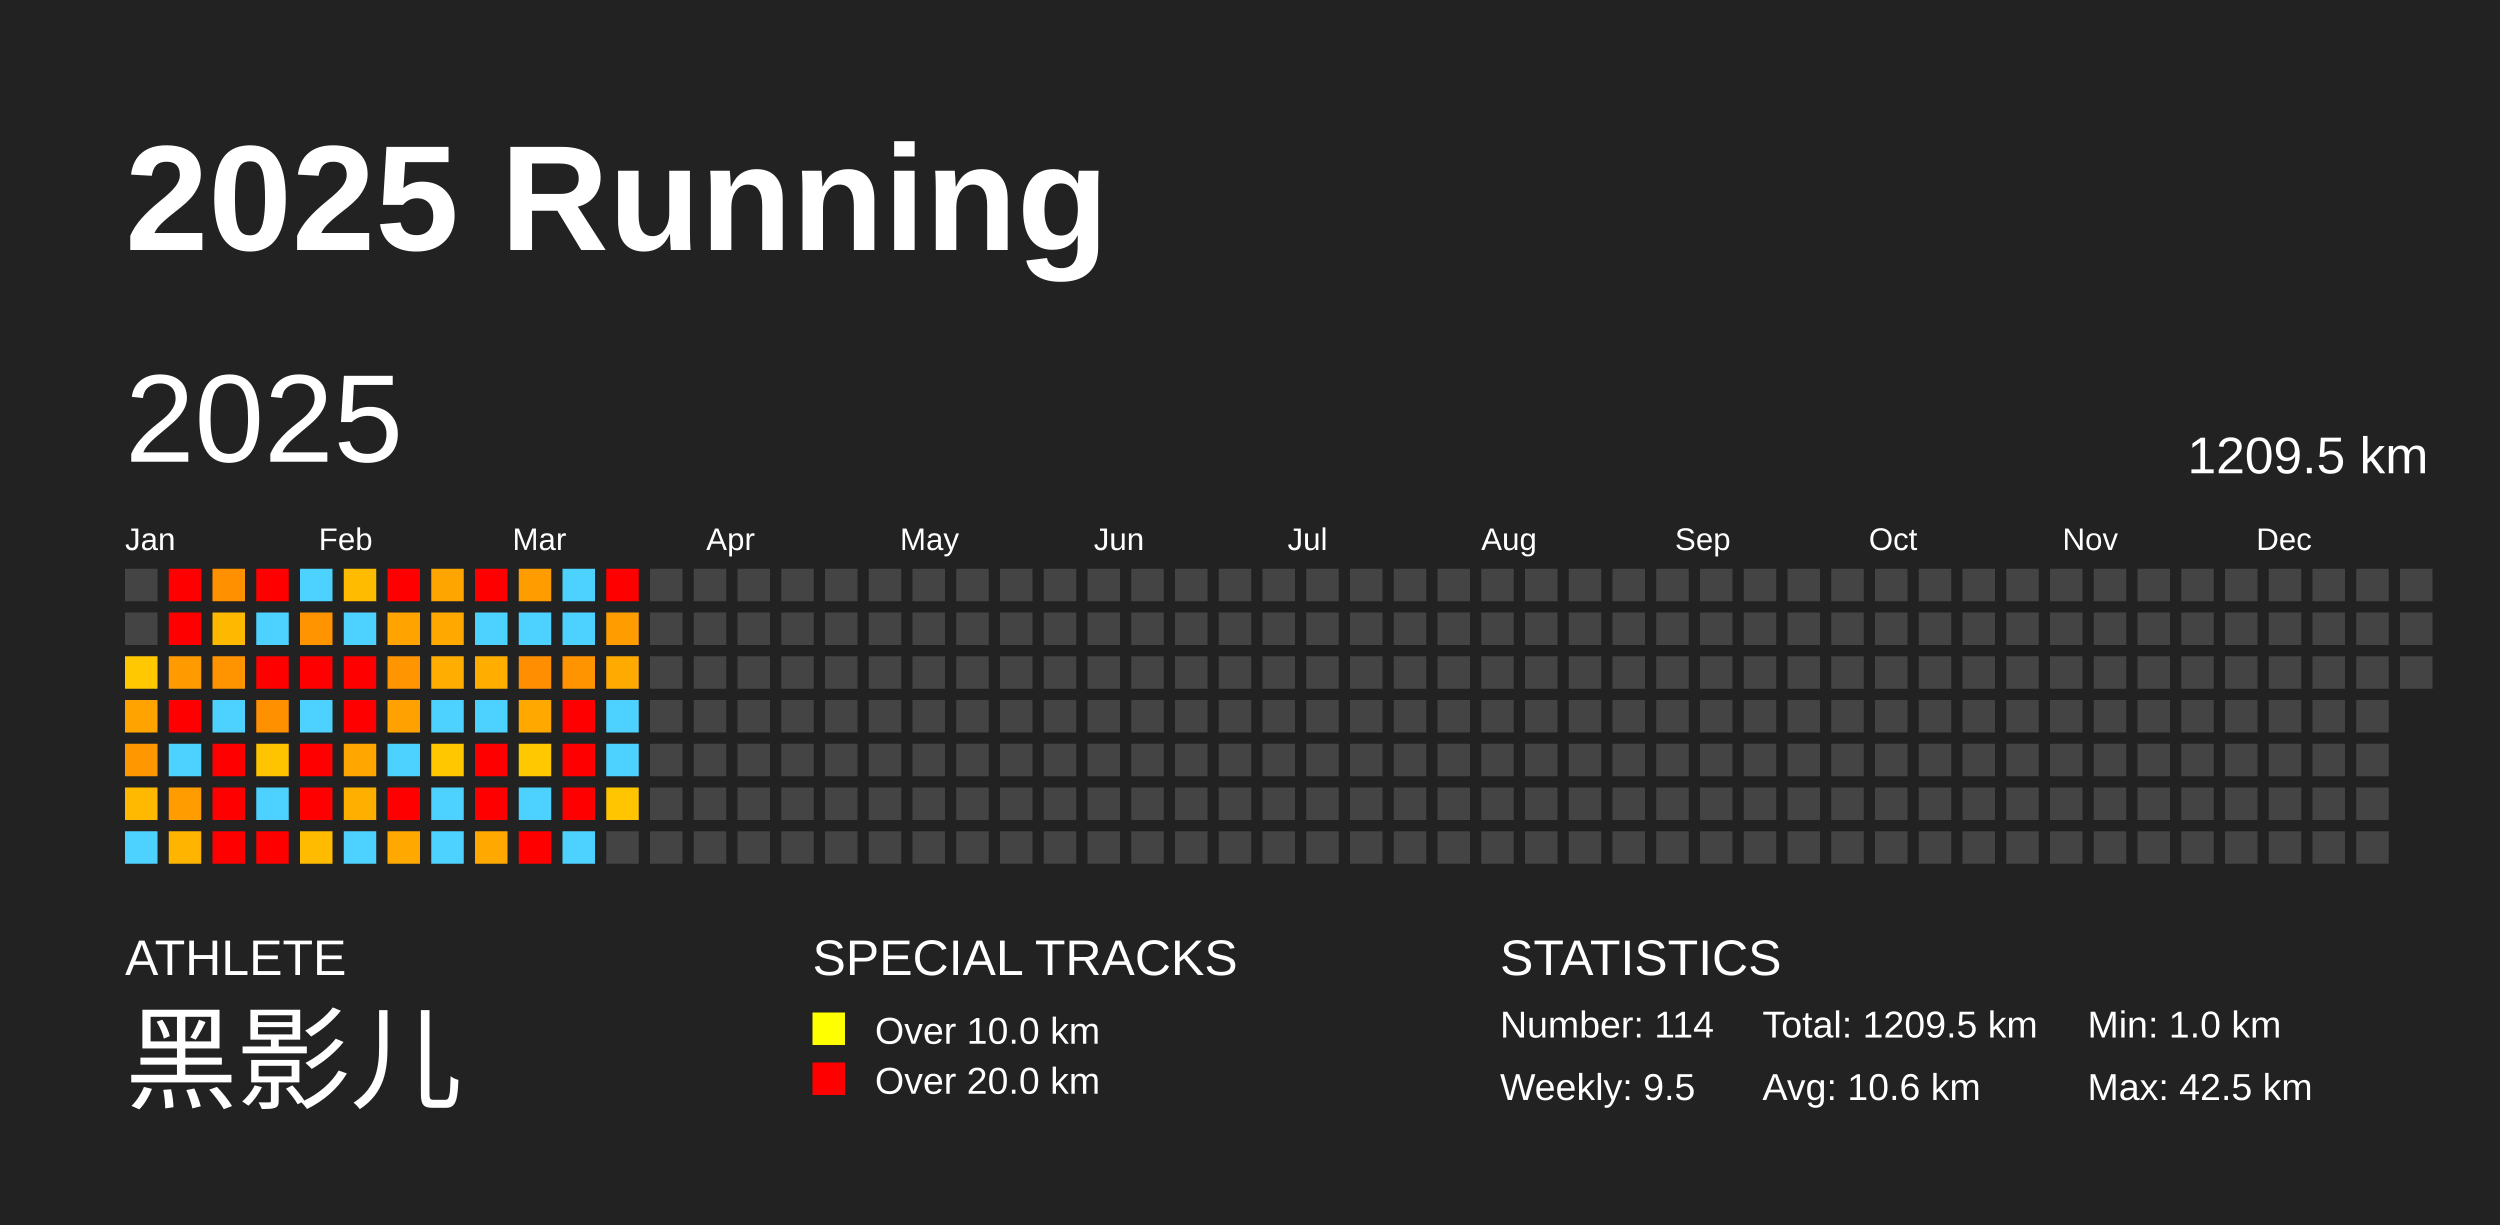
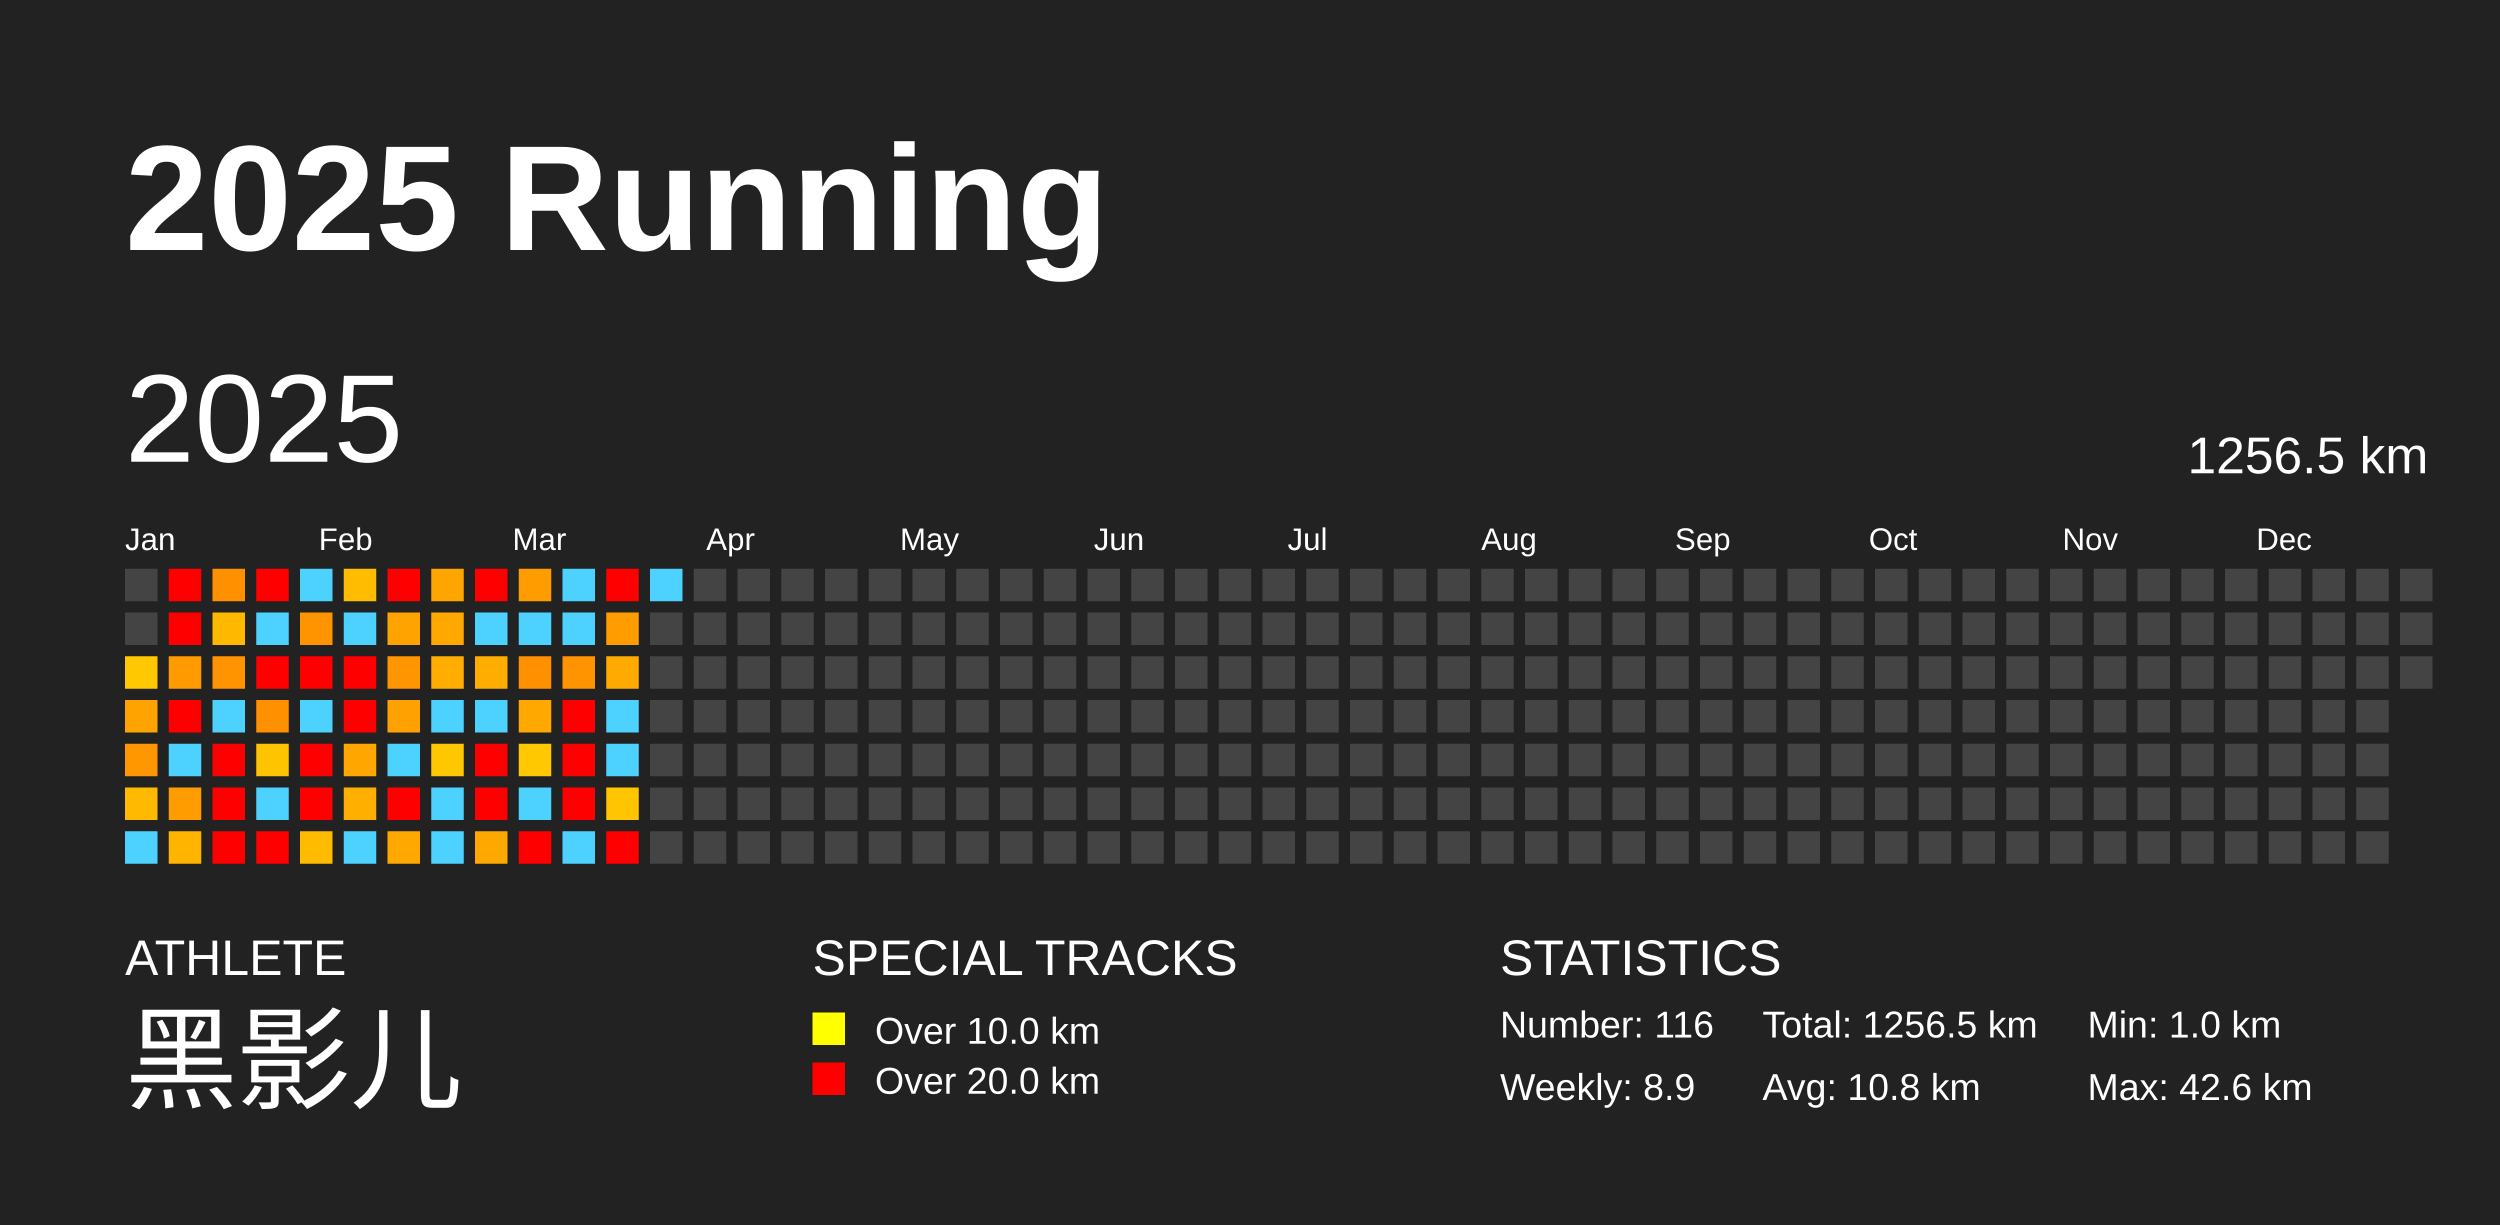
<svg xmlns="http://www.w3.org/2000/svg" baseProfile="full" height="98mm" version="1.1" viewBox="0,0,200,98" width="200mm">
  <defs />
  <rect fill="#222222" height="98" width="200" x="0" y="0" />
  <text fill="#FFFFFF" style="font-size:12px; font-family:Arial; font-weight:bold;" x="10" y="20">2025 Running</text>
  <text fill="#FFFFFF" style="font-size:4px; font-family:Arial" x="10" y="78">ATHLETE</text>
  <text fill="#FFFFFF" style="font-size:9px; font-family:Arial" x="10" y="88">黑影儿</text>
  <text fill="#FFFFFF" style="font-size:4px; font-family:Arial" x="65" y="78">SPECIAL TRACKS</text>
  <rect fill="yellow" height="2.6" width="2.6" x="65" y="81" />
  <text fill="#FFFFFF" style="font-size:3px; font-family:Arial" x="70" y="83.5">Over 10.0 km</text>
  <rect fill="red" height="2.6" width="2.6" x="65" y="85" />
  <text fill="#FFFFFF" style="font-size:3px; font-family:Arial" x="70" y="87.5">Over 20.0 km</text>
  <text fill="#FFFFFF" style="font-size:4px; font-family:Arial" x="120" y="78">STATISTICS</text>
-   <text fill="#FFFFFF" style="font-size:3px; font-family:Arial" x="120" y="83">Number: 114</text>
-   <text fill="#FFFFFF" style="font-size:3px; font-family:Arial" x="120" y="88">Weekly: 9.5</text>
-   <text fill="#FFFFFF" style="font-size:3px; font-family:Arial" x="141" y="83">Total: 1209.5 km</text>
-   <text fill="#FFFFFF" style="font-size:3px; font-family:Arial" x="141" y="88">Avg: 10.6 km</text>
+   <text fill="#FFFFFF" style="font-size:3px; font-family:Arial" x="120" y="83">Number: 116</text>
+   <text fill="#FFFFFF" style="font-size:3px; font-family:Arial" x="120" y="88">Weekly: 8.9</text>
+   <text fill="#FFFFFF" style="font-size:3px; font-family:Arial" x="141" y="83">Total: 1256.5 km</text>
+   <text fill="#FFFFFF" style="font-size:3px; font-family:Arial" x="141" y="88">Avg: 10.8 km</text>
  <text fill="#FFFFFF" style="font-size:3px; font-family:Arial" x="167" y="83">Min: 1.0 km</text>
-   <text fill="#FFFFFF" style="font-size:3px; font-family:Arial" x="167" y="88">Max: 42.5 km</text>
+   <text fill="#FFFFFF" style="font-size:3px; font-family:Arial" x="167" y="88">Max: 42.6 km</text>
  <text dominant-baseline="hanging" fill="#FFFFFF" style="font-size:10.0px; font-family:Arial;" x="10" y="30">2025</text>
-   <text dominant-baseline="hanging" fill="#FFFFFF" style="font-size:4.125px; font-family:Arial;" x="175" y="35">1209.5 km</text>
+   <text dominant-baseline="hanging" fill="#FFFFFF" style="font-size:4.125px; font-family:Arial;" x="175" y="35">1256.5 km</text>
  <text fill="#FFFFFF" style="font-size:2.5px; font-family:Arial" x="10.0" y="44">Jan</text>
  <text fill="#FFFFFF" style="font-size:2.5px; font-family:Arial" x="25.5" y="44">Feb</text>
  <text fill="#FFFFFF" style="font-size:2.5px; font-family:Arial" x="41.0" y="44">Mar</text>
  <text fill="#FFFFFF" style="font-size:2.5px; font-family:Arial" x="56.5" y="44">Apr</text>
  <text fill="#FFFFFF" style="font-size:2.5px; font-family:Arial" x="72.0" y="44">May</text>
  <text fill="#FFFFFF" style="font-size:2.5px; font-family:Arial" x="87.5" y="44">Jun</text>
  <text fill="#FFFFFF" style="font-size:2.5px; font-family:Arial" x="103.0" y="44">Jul</text>
  <text fill="#FFFFFF" style="font-size:2.5px; font-family:Arial" x="118.5" y="44">Aug</text>
  <text fill="#FFFFFF" style="font-size:2.5px; font-family:Arial" x="134.0" y="44">Sep</text>
  <text fill="#FFFFFF" style="font-size:2.5px; font-family:Arial" x="149.5" y="44">Oct</text>
  <text fill="#FFFFFF" style="font-size:2.5px; font-family:Arial" x="165.0" y="44">Nov</text>
  <text fill="#FFFFFF" style="font-size:2.5px; font-family:Arial" x="180.5" y="44">Dec</text>
  <rect fill="#444444" height="2.6" width="2.6" x="10.0" y="45.5" />
  <rect fill="#444444" height="2.6" width="2.6" x="10.0" y="49.0" />
  <rect fill="#ffc800" height="2.6" width="2.6" x="10.0" y="52.5" />
  <rect fill="#ffa300" height="2.6" width="2.6" x="10.0" y="56.0" />
  <rect fill="#ff9700" height="2.6" width="2.6" x="10.0" y="59.5" />
  <rect fill="#ffb900" height="2.6" width="2.6" x="10.0" y="63.0" />
  <rect fill="#4dd2ff" height="2.6" width="2.6" x="10.0" y="66.5" />
  <rect fill="red" height="2.6" width="2.6" x="13.5" y="45.5" />
  <rect fill="red" height="2.6" width="2.6" x="13.5" y="49.0" />
  <rect fill="#ff9b00" height="2.6" width="2.6" x="13.5" y="52.5" />
  <rect fill="red" height="2.6" width="2.6" x="13.5" y="56.0" />
  <rect fill="#4dd2ff" height="2.6" width="2.6" x="13.5" y="59.5" />
  <rect fill="#ff9d00" height="2.6" width="2.6" x="13.5" y="63.0" />
  <rect fill="#ffb500" height="2.6" width="2.6" x="13.5" y="66.5" />
-   <rect fill="#ff9000" height="2.6" width="2.6" x="17.0" y="45.5" />
+   <rect fill="#ff9100" height="2.6" width="2.6" x="17.0" y="45.5" />
  <rect fill="#ffb800" height="2.6" width="2.6" x="17.0" y="49.0" />
  <rect fill="#ff9300" height="2.6" width="2.6" x="17.0" y="52.5" />
  <rect fill="#4dd2ff" height="2.6" width="2.6" x="17.0" y="56.0" />
  <rect fill="red" height="2.6" width="2.6" x="17.0" y="59.5" />
  <rect fill="red" height="2.6" width="2.6" x="17.0" y="63.0" />
  <rect fill="red" height="2.6" width="2.6" x="17.0" y="66.5" />
  <rect fill="red" height="2.6" width="2.6" x="20.5" y="45.5" />
  <rect fill="#4dd2ff" height="2.6" width="2.6" x="20.5" y="49.0" />
  <rect fill="red" height="2.6" width="2.6" x="20.5" y="52.5" />
  <rect fill="#ff9000" height="2.6" width="2.6" x="20.5" y="56.0" />
  <rect fill="#ffc400" height="2.6" width="2.6" x="20.5" y="59.5" />
  <rect fill="#4dd2ff" height="2.6" width="2.6" x="20.5" y="63.0" />
  <rect fill="red" height="2.6" width="2.6" x="20.5" y="66.5" />
  <rect fill="#4dd2ff" height="2.6" width="2.6" x="24.0" y="45.5" />
  <rect fill="#ff9300" height="2.6" width="2.6" x="24.0" y="49.0" />
  <rect fill="red" height="2.6" width="2.6" x="24.0" y="52.5" />
  <rect fill="#4dd2ff" height="2.6" width="2.6" x="24.0" y="56.0" />
  <rect fill="red" height="2.6" width="2.6" x="24.0" y="59.5" />
  <rect fill="red" height="2.6" width="2.6" x="24.0" y="63.0" />
  <rect fill="#ffbb00" height="2.6" width="2.6" x="24.0" y="66.5" />
-   <rect fill="#ffbb00" height="2.6" width="2.6" x="27.5" y="45.5" />
+   <rect fill="#ffbc00" height="2.6" width="2.6" x="27.5" y="45.5" />
  <rect fill="#4dd2ff" height="2.6" width="2.6" x="27.5" y="49.0" />
  <rect fill="red" height="2.6" width="2.6" x="27.5" y="52.5" />
  <rect fill="red" height="2.6" width="2.6" x="27.5" y="56.0" />
  <rect fill="#ffa600" height="2.6" width="2.6" x="27.5" y="59.5" />
  <rect fill="#ffaf00" height="2.6" width="2.6" x="27.5" y="63.0" />
  <rect fill="#4dd2ff" height="2.6" width="2.6" x="27.5" y="66.5" />
  <rect fill="red" height="2.6" width="2.6" x="31.0" y="45.5" />
  <rect fill="#ffa300" height="2.6" width="2.6" x="31.0" y="49.0" />
  <rect fill="#ff9500" height="2.6" width="2.6" x="31.0" y="52.5" />
  <rect fill="#ffa100" height="2.6" width="2.6" x="31.0" y="56.0" />
  <rect fill="#4dd2ff" height="2.6" width="2.6" x="31.0" y="59.5" />
  <rect fill="red" height="2.6" width="2.6" x="31.0" y="63.0" />
  <rect fill="#ffa900" height="2.6" width="2.6" x="31.0" y="66.5" />
  <rect fill="#ffa500" height="2.6" width="2.6" x="34.5" y="45.5" />
  <rect fill="#ffa900" height="2.6" width="2.6" x="34.5" y="49.0" />
  <rect fill="#ffad00" height="2.6" width="2.6" x="34.5" y="52.5" />
  <rect fill="#4dd2ff" height="2.6" width="2.6" x="34.5" y="56.0" />
  <rect fill="#ffc700" height="2.6" width="2.6" x="34.5" y="59.5" />
  <rect fill="#4dd2ff" height="2.6" width="2.6" x="34.5" y="63.0" />
  <rect fill="#4dd2ff" height="2.6" width="2.6" x="34.5" y="66.5" />
  <rect fill="red" height="2.6" width="2.6" x="38.0" y="45.5" />
  <rect fill="#4dd2ff" height="2.6" width="2.6" x="38.0" y="49.0" />
  <rect fill="#ffae00" height="2.6" width="2.6" x="38.0" y="52.5" />
  <rect fill="#4dd2ff" height="2.6" width="2.6" x="38.0" y="56.0" />
  <rect fill="red" height="2.6" width="2.6" x="38.0" y="59.5" />
  <rect fill="red" height="2.6" width="2.6" x="38.0" y="63.0" />
  <rect fill="#ffa800" height="2.6" width="2.6" x="38.0" y="66.5" />
  <rect fill="#ff9d00" height="2.6" width="2.6" x="41.5" y="45.5" />
  <rect fill="#4dd2ff" height="2.6" width="2.6" x="41.5" y="49.0" />
-   <rect fill="#ff8f00" height="2.6" width="2.6" x="41.5" y="52.5" />
+   <rect fill="#ff9000" height="2.6" width="2.6" x="41.5" y="52.5" />
  <rect fill="#ffa900" height="2.6" width="2.6" x="41.5" y="56.0" />
  <rect fill="#ffc800" height="2.6" width="2.6" x="41.5" y="59.5" />
  <rect fill="#4dd2ff" height="2.6" width="2.6" x="41.5" y="63.0" />
  <rect fill="red" height="2.6" width="2.6" x="41.5" y="66.5" />
  <rect fill="#4dd2ff" height="2.6" width="2.6" x="45.0" y="45.5" />
  <rect fill="#4dd2ff" height="2.6" width="2.6" x="45.0" y="49.0" />
-   <rect fill="#ff9300" height="2.6" width="2.6" x="45.0" y="52.5" />
+   <rect fill="#ff9400" height="2.6" width="2.6" x="45.0" y="52.5" />
  <rect fill="red" height="2.6" width="2.6" x="45.0" y="56.0" />
  <rect fill="red" height="2.6" width="2.6" x="45.0" y="59.5" />
  <rect fill="red" height="2.6" width="2.6" x="45.0" y="63.0" />
  <rect fill="#4dd2ff" height="2.6" width="2.6" x="45.0" y="66.5" />
  <rect fill="red" height="2.6" width="2.6" x="48.5" y="45.5" />
  <rect fill="#ff9d00" height="2.6" width="2.6" x="48.5" y="49.0" />
  <rect fill="#ffaa00" height="2.6" width="2.6" x="48.5" y="52.5" />
  <rect fill="#4dd2ff" height="2.6" width="2.6" x="48.5" y="56.0" />
  <rect fill="#4dd2ff" height="2.6" width="2.6" x="48.5" y="59.5" />
  <rect fill="#ffc500" height="2.6" width="2.6" x="48.5" y="63.0" />
-   <rect fill="#444444" height="2.6" width="2.6" x="48.5" y="66.5" />
-   <rect fill="#444444" height="2.6" width="2.6" x="52.0" y="45.5" />
+   <rect fill="red" height="2.6" width="2.6" x="48.5" y="66.5" />
+   <rect fill="#4dd2ff" height="2.6" width="2.6" x="52.0" y="45.5" />
  <rect fill="#444444" height="2.6" width="2.6" x="52.0" y="49.0" />
  <rect fill="#444444" height="2.6" width="2.6" x="52.0" y="52.5" />
  <rect fill="#444444" height="2.6" width="2.6" x="52.0" y="56.0" />
  <rect fill="#444444" height="2.6" width="2.6" x="52.0" y="59.5" />
  <rect fill="#444444" height="2.6" width="2.6" x="52.0" y="63.0" />
  <rect fill="#444444" height="2.6" width="2.6" x="52.0" y="66.5" />
  <rect fill="#444444" height="2.6" width="2.6" x="55.5" y="45.5" />
  <rect fill="#444444" height="2.6" width="2.6" x="55.5" y="49.0" />
  <rect fill="#444444" height="2.6" width="2.6" x="55.5" y="52.5" />
  <rect fill="#444444" height="2.6" width="2.6" x="55.5" y="56.0" />
  <rect fill="#444444" height="2.6" width="2.6" x="55.5" y="59.5" />
  <rect fill="#444444" height="2.6" width="2.6" x="55.5" y="63.0" />
  <rect fill="#444444" height="2.6" width="2.6" x="55.5" y="66.5" />
  <rect fill="#444444" height="2.6" width="2.6" x="59.0" y="45.5" />
  <rect fill="#444444" height="2.6" width="2.6" x="59.0" y="49.0" />
  <rect fill="#444444" height="2.6" width="2.6" x="59.0" y="52.5" />
  <rect fill="#444444" height="2.6" width="2.6" x="59.0" y="56.0" />
  <rect fill="#444444" height="2.6" width="2.6" x="59.0" y="59.5" />
  <rect fill="#444444" height="2.6" width="2.6" x="59.0" y="63.0" />
  <rect fill="#444444" height="2.6" width="2.6" x="59.0" y="66.5" />
  <rect fill="#444444" height="2.6" width="2.6" x="62.5" y="45.5" />
  <rect fill="#444444" height="2.6" width="2.6" x="62.5" y="49.0" />
  <rect fill="#444444" height="2.6" width="2.6" x="62.5" y="52.5" />
  <rect fill="#444444" height="2.6" width="2.6" x="62.5" y="56.0" />
  <rect fill="#444444" height="2.6" width="2.6" x="62.5" y="59.5" />
  <rect fill="#444444" height="2.6" width="2.6" x="62.5" y="63.0" />
  <rect fill="#444444" height="2.6" width="2.6" x="62.5" y="66.5" />
  <rect fill="#444444" height="2.6" width="2.6" x="66.0" y="45.5" />
  <rect fill="#444444" height="2.6" width="2.6" x="66.0" y="49.0" />
  <rect fill="#444444" height="2.6" width="2.6" x="66.0" y="52.5" />
  <rect fill="#444444" height="2.6" width="2.6" x="66.0" y="56.0" />
  <rect fill="#444444" height="2.6" width="2.6" x="66.0" y="59.5" />
  <rect fill="#444444" height="2.6" width="2.6" x="66.0" y="63.0" />
  <rect fill="#444444" height="2.6" width="2.6" x="66.0" y="66.5" />
  <rect fill="#444444" height="2.6" width="2.6" x="69.5" y="45.5" />
  <rect fill="#444444" height="2.6" width="2.6" x="69.5" y="49.0" />
  <rect fill="#444444" height="2.6" width="2.6" x="69.5" y="52.5" />
  <rect fill="#444444" height="2.6" width="2.6" x="69.5" y="56.0" />
  <rect fill="#444444" height="2.6" width="2.6" x="69.5" y="59.5" />
  <rect fill="#444444" height="2.6" width="2.6" x="69.5" y="63.0" />
  <rect fill="#444444" height="2.6" width="2.6" x="69.5" y="66.5" />
  <rect fill="#444444" height="2.6" width="2.6" x="73.0" y="45.5" />
  <rect fill="#444444" height="2.6" width="2.6" x="73.0" y="49.0" />
  <rect fill="#444444" height="2.6" width="2.6" x="73.0" y="52.5" />
  <rect fill="#444444" height="2.6" width="2.6" x="73.0" y="56.0" />
  <rect fill="#444444" height="2.6" width="2.6" x="73.0" y="59.5" />
  <rect fill="#444444" height="2.6" width="2.6" x="73.0" y="63.0" />
  <rect fill="#444444" height="2.6" width="2.6" x="73.0" y="66.5" />
  <rect fill="#444444" height="2.6" width="2.6" x="76.5" y="45.5" />
  <rect fill="#444444" height="2.6" width="2.6" x="76.5" y="49.0" />
  <rect fill="#444444" height="2.6" width="2.6" x="76.5" y="52.5" />
  <rect fill="#444444" height="2.6" width="2.6" x="76.5" y="56.0" />
  <rect fill="#444444" height="2.6" width="2.6" x="76.5" y="59.5" />
  <rect fill="#444444" height="2.6" width="2.6" x="76.5" y="63.0" />
  <rect fill="#444444" height="2.6" width="2.6" x="76.5" y="66.5" />
  <rect fill="#444444" height="2.6" width="2.6" x="80.0" y="45.5" />
  <rect fill="#444444" height="2.6" width="2.6" x="80.0" y="49.0" />
  <rect fill="#444444" height="2.6" width="2.6" x="80.0" y="52.5" />
  <rect fill="#444444" height="2.6" width="2.6" x="80.0" y="56.0" />
  <rect fill="#444444" height="2.6" width="2.6" x="80.0" y="59.5" />
  <rect fill="#444444" height="2.6" width="2.6" x="80.0" y="63.0" />
  <rect fill="#444444" height="2.6" width="2.6" x="80.0" y="66.5" />
  <rect fill="#444444" height="2.6" width="2.6" x="83.5" y="45.5" />
  <rect fill="#444444" height="2.6" width="2.6" x="83.5" y="49.0" />
  <rect fill="#444444" height="2.6" width="2.6" x="83.5" y="52.5" />
  <rect fill="#444444" height="2.6" width="2.6" x="83.5" y="56.0" />
  <rect fill="#444444" height="2.6" width="2.6" x="83.5" y="59.5" />
  <rect fill="#444444" height="2.6" width="2.6" x="83.5" y="63.0" />
  <rect fill="#444444" height="2.6" width="2.6" x="83.5" y="66.5" />
  <rect fill="#444444" height="2.6" width="2.6" x="87.0" y="45.5" />
  <rect fill="#444444" height="2.6" width="2.6" x="87.0" y="49.0" />
  <rect fill="#444444" height="2.6" width="2.6" x="87.0" y="52.5" />
  <rect fill="#444444" height="2.6" width="2.6" x="87.0" y="56.0" />
  <rect fill="#444444" height="2.6" width="2.6" x="87.0" y="59.5" />
  <rect fill="#444444" height="2.6" width="2.6" x="87.0" y="63.0" />
  <rect fill="#444444" height="2.6" width="2.6" x="87.0" y="66.5" />
  <rect fill="#444444" height="2.6" width="2.6" x="90.5" y="45.5" />
  <rect fill="#444444" height="2.6" width="2.6" x="90.5" y="49.0" />
  <rect fill="#444444" height="2.6" width="2.6" x="90.5" y="52.5" />
  <rect fill="#444444" height="2.6" width="2.6" x="90.5" y="56.0" />
  <rect fill="#444444" height="2.6" width="2.6" x="90.5" y="59.5" />
  <rect fill="#444444" height="2.6" width="2.6" x="90.5" y="63.0" />
  <rect fill="#444444" height="2.6" width="2.6" x="90.5" y="66.5" />
  <rect fill="#444444" height="2.6" width="2.6" x="94.0" y="45.5" />
  <rect fill="#444444" height="2.6" width="2.6" x="94.0" y="49.0" />
  <rect fill="#444444" height="2.6" width="2.6" x="94.0" y="52.5" />
  <rect fill="#444444" height="2.6" width="2.6" x="94.0" y="56.0" />
  <rect fill="#444444" height="2.6" width="2.6" x="94.0" y="59.5" />
  <rect fill="#444444" height="2.6" width="2.6" x="94.0" y="63.0" />
  <rect fill="#444444" height="2.6" width="2.6" x="94.0" y="66.5" />
  <rect fill="#444444" height="2.6" width="2.6" x="97.5" y="45.5" />
  <rect fill="#444444" height="2.6" width="2.6" x="97.5" y="49.0" />
  <rect fill="#444444" height="2.6" width="2.6" x="97.5" y="52.5" />
  <rect fill="#444444" height="2.6" width="2.6" x="97.5" y="56.0" />
  <rect fill="#444444" height="2.6" width="2.6" x="97.5" y="59.5" />
  <rect fill="#444444" height="2.6" width="2.6" x="97.5" y="63.0" />
  <rect fill="#444444" height="2.6" width="2.6" x="97.5" y="66.5" />
  <rect fill="#444444" height="2.6" width="2.6" x="101.0" y="45.5" />
  <rect fill="#444444" height="2.6" width="2.6" x="101.0" y="49.0" />
  <rect fill="#444444" height="2.6" width="2.6" x="101.0" y="52.5" />
  <rect fill="#444444" height="2.6" width="2.6" x="101.0" y="56.0" />
  <rect fill="#444444" height="2.6" width="2.6" x="101.0" y="59.5" />
  <rect fill="#444444" height="2.6" width="2.6" x="101.0" y="63.0" />
  <rect fill="#444444" height="2.6" width="2.6" x="101.0" y="66.5" />
  <rect fill="#444444" height="2.6" width="2.6" x="104.5" y="45.5" />
  <rect fill="#444444" height="2.6" width="2.6" x="104.5" y="49.0" />
  <rect fill="#444444" height="2.6" width="2.6" x="104.5" y="52.5" />
  <rect fill="#444444" height="2.6" width="2.6" x="104.5" y="56.0" />
  <rect fill="#444444" height="2.6" width="2.6" x="104.5" y="59.5" />
  <rect fill="#444444" height="2.6" width="2.6" x="104.5" y="63.0" />
  <rect fill="#444444" height="2.6" width="2.6" x="104.5" y="66.5" />
  <rect fill="#444444" height="2.6" width="2.6" x="108.0" y="45.5" />
  <rect fill="#444444" height="2.6" width="2.6" x="108.0" y="49.0" />
  <rect fill="#444444" height="2.6" width="2.6" x="108.0" y="52.5" />
  <rect fill="#444444" height="2.6" width="2.6" x="108.0" y="56.0" />
  <rect fill="#444444" height="2.6" width="2.6" x="108.0" y="59.5" />
  <rect fill="#444444" height="2.6" width="2.6" x="108.0" y="63.0" />
  <rect fill="#444444" height="2.6" width="2.6" x="108.0" y="66.5" />
  <rect fill="#444444" height="2.6" width="2.6" x="111.5" y="45.5" />
  <rect fill="#444444" height="2.6" width="2.6" x="111.5" y="49.0" />
  <rect fill="#444444" height="2.6" width="2.6" x="111.5" y="52.5" />
  <rect fill="#444444" height="2.6" width="2.6" x="111.5" y="56.0" />
  <rect fill="#444444" height="2.6" width="2.6" x="111.5" y="59.5" />
  <rect fill="#444444" height="2.6" width="2.6" x="111.5" y="63.0" />
  <rect fill="#444444" height="2.6" width="2.6" x="111.5" y="66.5" />
  <rect fill="#444444" height="2.6" width="2.6" x="115.0" y="45.5" />
  <rect fill="#444444" height="2.6" width="2.6" x="115.0" y="49.0" />
  <rect fill="#444444" height="2.6" width="2.6" x="115.0" y="52.5" />
  <rect fill="#444444" height="2.6" width="2.6" x="115.0" y="56.0" />
  <rect fill="#444444" height="2.6" width="2.6" x="115.0" y="59.5" />
  <rect fill="#444444" height="2.6" width="2.6" x="115.0" y="63.0" />
  <rect fill="#444444" height="2.6" width="2.6" x="115.0" y="66.5" />
  <rect fill="#444444" height="2.6" width="2.6" x="118.5" y="45.5" />
  <rect fill="#444444" height="2.6" width="2.6" x="118.5" y="49.0" />
  <rect fill="#444444" height="2.6" width="2.6" x="118.5" y="52.5" />
  <rect fill="#444444" height="2.6" width="2.6" x="118.5" y="56.0" />
  <rect fill="#444444" height="2.6" width="2.6" x="118.5" y="59.5" />
  <rect fill="#444444" height="2.6" width="2.6" x="118.5" y="63.0" />
  <rect fill="#444444" height="2.6" width="2.6" x="118.5" y="66.5" />
  <rect fill="#444444" height="2.6" width="2.6" x="122.0" y="45.5" />
  <rect fill="#444444" height="2.6" width="2.6" x="122.0" y="49.0" />
  <rect fill="#444444" height="2.6" width="2.6" x="122.0" y="52.5" />
  <rect fill="#444444" height="2.6" width="2.6" x="122.0" y="56.0" />
  <rect fill="#444444" height="2.6" width="2.6" x="122.0" y="59.5" />
  <rect fill="#444444" height="2.6" width="2.6" x="122.0" y="63.0" />
  <rect fill="#444444" height="2.6" width="2.6" x="122.0" y="66.5" />
  <rect fill="#444444" height="2.6" width="2.6" x="125.5" y="45.5" />
  <rect fill="#444444" height="2.6" width="2.6" x="125.5" y="49.0" />
  <rect fill="#444444" height="2.6" width="2.6" x="125.5" y="52.5" />
  <rect fill="#444444" height="2.6" width="2.6" x="125.5" y="56.0" />
  <rect fill="#444444" height="2.6" width="2.6" x="125.5" y="59.5" />
  <rect fill="#444444" height="2.6" width="2.6" x="125.5" y="63.0" />
  <rect fill="#444444" height="2.6" width="2.6" x="125.5" y="66.5" />
  <rect fill="#444444" height="2.6" width="2.6" x="129.0" y="45.5" />
  <rect fill="#444444" height="2.6" width="2.6" x="129.0" y="49.0" />
  <rect fill="#444444" height="2.6" width="2.6" x="129.0" y="52.5" />
  <rect fill="#444444" height="2.6" width="2.6" x="129.0" y="56.0" />
  <rect fill="#444444" height="2.6" width="2.6" x="129.0" y="59.5" />
  <rect fill="#444444" height="2.6" width="2.6" x="129.0" y="63.0" />
  <rect fill="#444444" height="2.6" width="2.6" x="129.0" y="66.5" />
  <rect fill="#444444" height="2.6" width="2.6" x="132.5" y="45.5" />
  <rect fill="#444444" height="2.6" width="2.6" x="132.5" y="49.0" />
  <rect fill="#444444" height="2.6" width="2.6" x="132.5" y="52.5" />
  <rect fill="#444444" height="2.6" width="2.6" x="132.5" y="56.0" />
  <rect fill="#444444" height="2.6" width="2.6" x="132.5" y="59.5" />
  <rect fill="#444444" height="2.6" width="2.6" x="132.5" y="63.0" />
  <rect fill="#444444" height="2.6" width="2.6" x="132.5" y="66.5" />
  <rect fill="#444444" height="2.6" width="2.6" x="136.0" y="45.5" />
  <rect fill="#444444" height="2.6" width="2.6" x="136.0" y="49.0" />
  <rect fill="#444444" height="2.6" width="2.6" x="136.0" y="52.5" />
  <rect fill="#444444" height="2.6" width="2.6" x="136.0" y="56.0" />
  <rect fill="#444444" height="2.6" width="2.6" x="136.0" y="59.5" />
  <rect fill="#444444" height="2.6" width="2.6" x="136.0" y="63.0" />
  <rect fill="#444444" height="2.6" width="2.6" x="136.0" y="66.5" />
  <rect fill="#444444" height="2.6" width="2.6" x="139.5" y="45.5" />
  <rect fill="#444444" height="2.6" width="2.6" x="139.5" y="49.0" />
  <rect fill="#444444" height="2.6" width="2.6" x="139.5" y="52.5" />
  <rect fill="#444444" height="2.6" width="2.6" x="139.5" y="56.0" />
  <rect fill="#444444" height="2.6" width="2.6" x="139.5" y="59.5" />
  <rect fill="#444444" height="2.6" width="2.6" x="139.5" y="63.0" />
  <rect fill="#444444" height="2.6" width="2.6" x="139.5" y="66.5" />
  <rect fill="#444444" height="2.6" width="2.6" x="143.0" y="45.5" />
  <rect fill="#444444" height="2.6" width="2.6" x="143.0" y="49.0" />
  <rect fill="#444444" height="2.6" width="2.6" x="143.0" y="52.5" />
  <rect fill="#444444" height="2.6" width="2.6" x="143.0" y="56.0" />
  <rect fill="#444444" height="2.6" width="2.6" x="143.0" y="59.5" />
  <rect fill="#444444" height="2.6" width="2.6" x="143.0" y="63.0" />
  <rect fill="#444444" height="2.6" width="2.6" x="143.0" y="66.5" />
  <rect fill="#444444" height="2.6" width="2.6" x="146.5" y="45.5" />
  <rect fill="#444444" height="2.6" width="2.6" x="146.5" y="49.0" />
  <rect fill="#444444" height="2.6" width="2.6" x="146.5" y="52.5" />
  <rect fill="#444444" height="2.6" width="2.6" x="146.5" y="56.0" />
  <rect fill="#444444" height="2.6" width="2.6" x="146.5" y="59.5" />
  <rect fill="#444444" height="2.6" width="2.6" x="146.5" y="63.0" />
  <rect fill="#444444" height="2.6" width="2.6" x="146.5" y="66.5" />
  <rect fill="#444444" height="2.6" width="2.6" x="150.0" y="45.5" />
  <rect fill="#444444" height="2.6" width="2.6" x="150.0" y="49.0" />
  <rect fill="#444444" height="2.6" width="2.6" x="150.0" y="52.5" />
  <rect fill="#444444" height="2.6" width="2.6" x="150.0" y="56.0" />
  <rect fill="#444444" height="2.6" width="2.6" x="150.0" y="59.5" />
  <rect fill="#444444" height="2.6" width="2.6" x="150.0" y="63.0" />
  <rect fill="#444444" height="2.6" width="2.6" x="150.0" y="66.5" />
  <rect fill="#444444" height="2.6" width="2.6" x="153.5" y="45.5" />
  <rect fill="#444444" height="2.6" width="2.6" x="153.5" y="49.0" />
  <rect fill="#444444" height="2.6" width="2.6" x="153.5" y="52.5" />
  <rect fill="#444444" height="2.6" width="2.6" x="153.5" y="56.0" />
  <rect fill="#444444" height="2.6" width="2.6" x="153.5" y="59.5" />
  <rect fill="#444444" height="2.6" width="2.6" x="153.5" y="63.0" />
  <rect fill="#444444" height="2.6" width="2.6" x="153.5" y="66.5" />
  <rect fill="#444444" height="2.6" width="2.6" x="157.0" y="45.5" />
  <rect fill="#444444" height="2.6" width="2.6" x="157.0" y="49.0" />
  <rect fill="#444444" height="2.6" width="2.6" x="157.0" y="52.5" />
  <rect fill="#444444" height="2.6" width="2.6" x="157.0" y="56.0" />
  <rect fill="#444444" height="2.6" width="2.6" x="157.0" y="59.5" />
  <rect fill="#444444" height="2.6" width="2.6" x="157.0" y="63.0" />
  <rect fill="#444444" height="2.6" width="2.6" x="157.0" y="66.5" />
  <rect fill="#444444" height="2.6" width="2.6" x="160.5" y="45.5" />
  <rect fill="#444444" height="2.6" width="2.6" x="160.5" y="49.0" />
  <rect fill="#444444" height="2.6" width="2.6" x="160.5" y="52.5" />
  <rect fill="#444444" height="2.6" width="2.6" x="160.5" y="56.0" />
  <rect fill="#444444" height="2.6" width="2.6" x="160.5" y="59.5" />
  <rect fill="#444444" height="2.6" width="2.6" x="160.5" y="63.0" />
  <rect fill="#444444" height="2.6" width="2.6" x="160.5" y="66.5" />
  <rect fill="#444444" height="2.6" width="2.6" x="164.0" y="45.5" />
  <rect fill="#444444" height="2.6" width="2.6" x="164.0" y="49.0" />
  <rect fill="#444444" height="2.6" width="2.6" x="164.0" y="52.5" />
  <rect fill="#444444" height="2.6" width="2.6" x="164.0" y="56.0" />
  <rect fill="#444444" height="2.6" width="2.6" x="164.0" y="59.5" />
  <rect fill="#444444" height="2.6" width="2.6" x="164.0" y="63.0" />
  <rect fill="#444444" height="2.6" width="2.6" x="164.0" y="66.5" />
  <rect fill="#444444" height="2.6" width="2.6" x="167.5" y="45.5" />
  <rect fill="#444444" height="2.6" width="2.6" x="167.5" y="49.0" />
  <rect fill="#444444" height="2.6" width="2.6" x="167.5" y="52.5" />
  <rect fill="#444444" height="2.6" width="2.6" x="167.5" y="56.0" />
  <rect fill="#444444" height="2.6" width="2.6" x="167.5" y="59.5" />
  <rect fill="#444444" height="2.6" width="2.6" x="167.5" y="63.0" />
  <rect fill="#444444" height="2.6" width="2.6" x="167.5" y="66.5" />
  <rect fill="#444444" height="2.6" width="2.6" x="171.0" y="45.5" />
  <rect fill="#444444" height="2.6" width="2.6" x="171.0" y="49.0" />
  <rect fill="#444444" height="2.6" width="2.6" x="171.0" y="52.5" />
  <rect fill="#444444" height="2.6" width="2.6" x="171.0" y="56.0" />
  <rect fill="#444444" height="2.6" width="2.6" x="171.0" y="59.5" />
  <rect fill="#444444" height="2.6" width="2.6" x="171.0" y="63.0" />
  <rect fill="#444444" height="2.6" width="2.6" x="171.0" y="66.5" />
  <rect fill="#444444" height="2.6" width="2.6" x="174.5" y="45.5" />
  <rect fill="#444444" height="2.6" width="2.6" x="174.5" y="49.0" />
  <rect fill="#444444" height="2.6" width="2.6" x="174.5" y="52.5" />
  <rect fill="#444444" height="2.6" width="2.6" x="174.5" y="56.0" />
  <rect fill="#444444" height="2.6" width="2.6" x="174.5" y="59.5" />
  <rect fill="#444444" height="2.6" width="2.6" x="174.5" y="63.0" />
  <rect fill="#444444" height="2.6" width="2.6" x="174.5" y="66.5" />
  <rect fill="#444444" height="2.6" width="2.6" x="178.0" y="45.5" />
  <rect fill="#444444" height="2.6" width="2.6" x="178.0" y="49.0" />
  <rect fill="#444444" height="2.6" width="2.6" x="178.0" y="52.5" />
  <rect fill="#444444" height="2.6" width="2.6" x="178.0" y="56.0" />
  <rect fill="#444444" height="2.6" width="2.6" x="178.0" y="59.5" />
  <rect fill="#444444" height="2.6" width="2.6" x="178.0" y="63.0" />
  <rect fill="#444444" height="2.6" width="2.6" x="178.0" y="66.5" />
  <rect fill="#444444" height="2.6" width="2.6" x="181.5" y="45.5" />
  <rect fill="#444444" height="2.6" width="2.6" x="181.5" y="49.0" />
  <rect fill="#444444" height="2.6" width="2.6" x="181.5" y="52.5" />
  <rect fill="#444444" height="2.6" width="2.6" x="181.5" y="56.0" />
  <rect fill="#444444" height="2.6" width="2.6" x="181.5" y="59.5" />
  <rect fill="#444444" height="2.6" width="2.6" x="181.5" y="63.0" />
  <rect fill="#444444" height="2.6" width="2.6" x="181.5" y="66.5" />
  <rect fill="#444444" height="2.6" width="2.6" x="185.0" y="45.5" />
  <rect fill="#444444" height="2.6" width="2.6" x="185.0" y="49.0" />
  <rect fill="#444444" height="2.6" width="2.6" x="185.0" y="52.5" />
  <rect fill="#444444" height="2.6" width="2.6" x="185.0" y="56.0" />
  <rect fill="#444444" height="2.6" width="2.6" x="185.0" y="59.5" />
  <rect fill="#444444" height="2.6" width="2.6" x="185.0" y="63.0" />
  <rect fill="#444444" height="2.6" width="2.6" x="185.0" y="66.5" />
  <rect fill="#444444" height="2.6" width="2.6" x="188.5" y="45.5" />
  <rect fill="#444444" height="2.6" width="2.6" x="188.5" y="49.0" />
  <rect fill="#444444" height="2.6" width="2.6" x="188.5" y="52.5" />
  <rect fill="#444444" height="2.6" width="2.6" x="188.5" y="56.0" />
  <rect fill="#444444" height="2.6" width="2.6" x="188.5" y="59.5" />
  <rect fill="#444444" height="2.6" width="2.6" x="188.5" y="63.0" />
  <rect fill="#444444" height="2.6" width="2.6" x="188.5" y="66.5" />
  <rect fill="#444444" height="2.6" width="2.6" x="192.0" y="45.5" />
  <rect fill="#444444" height="2.6" width="2.6" x="192.0" y="49.0" />
  <rect fill="#444444" height="2.6" width="2.6" x="192.0" y="52.5" />
</svg>
